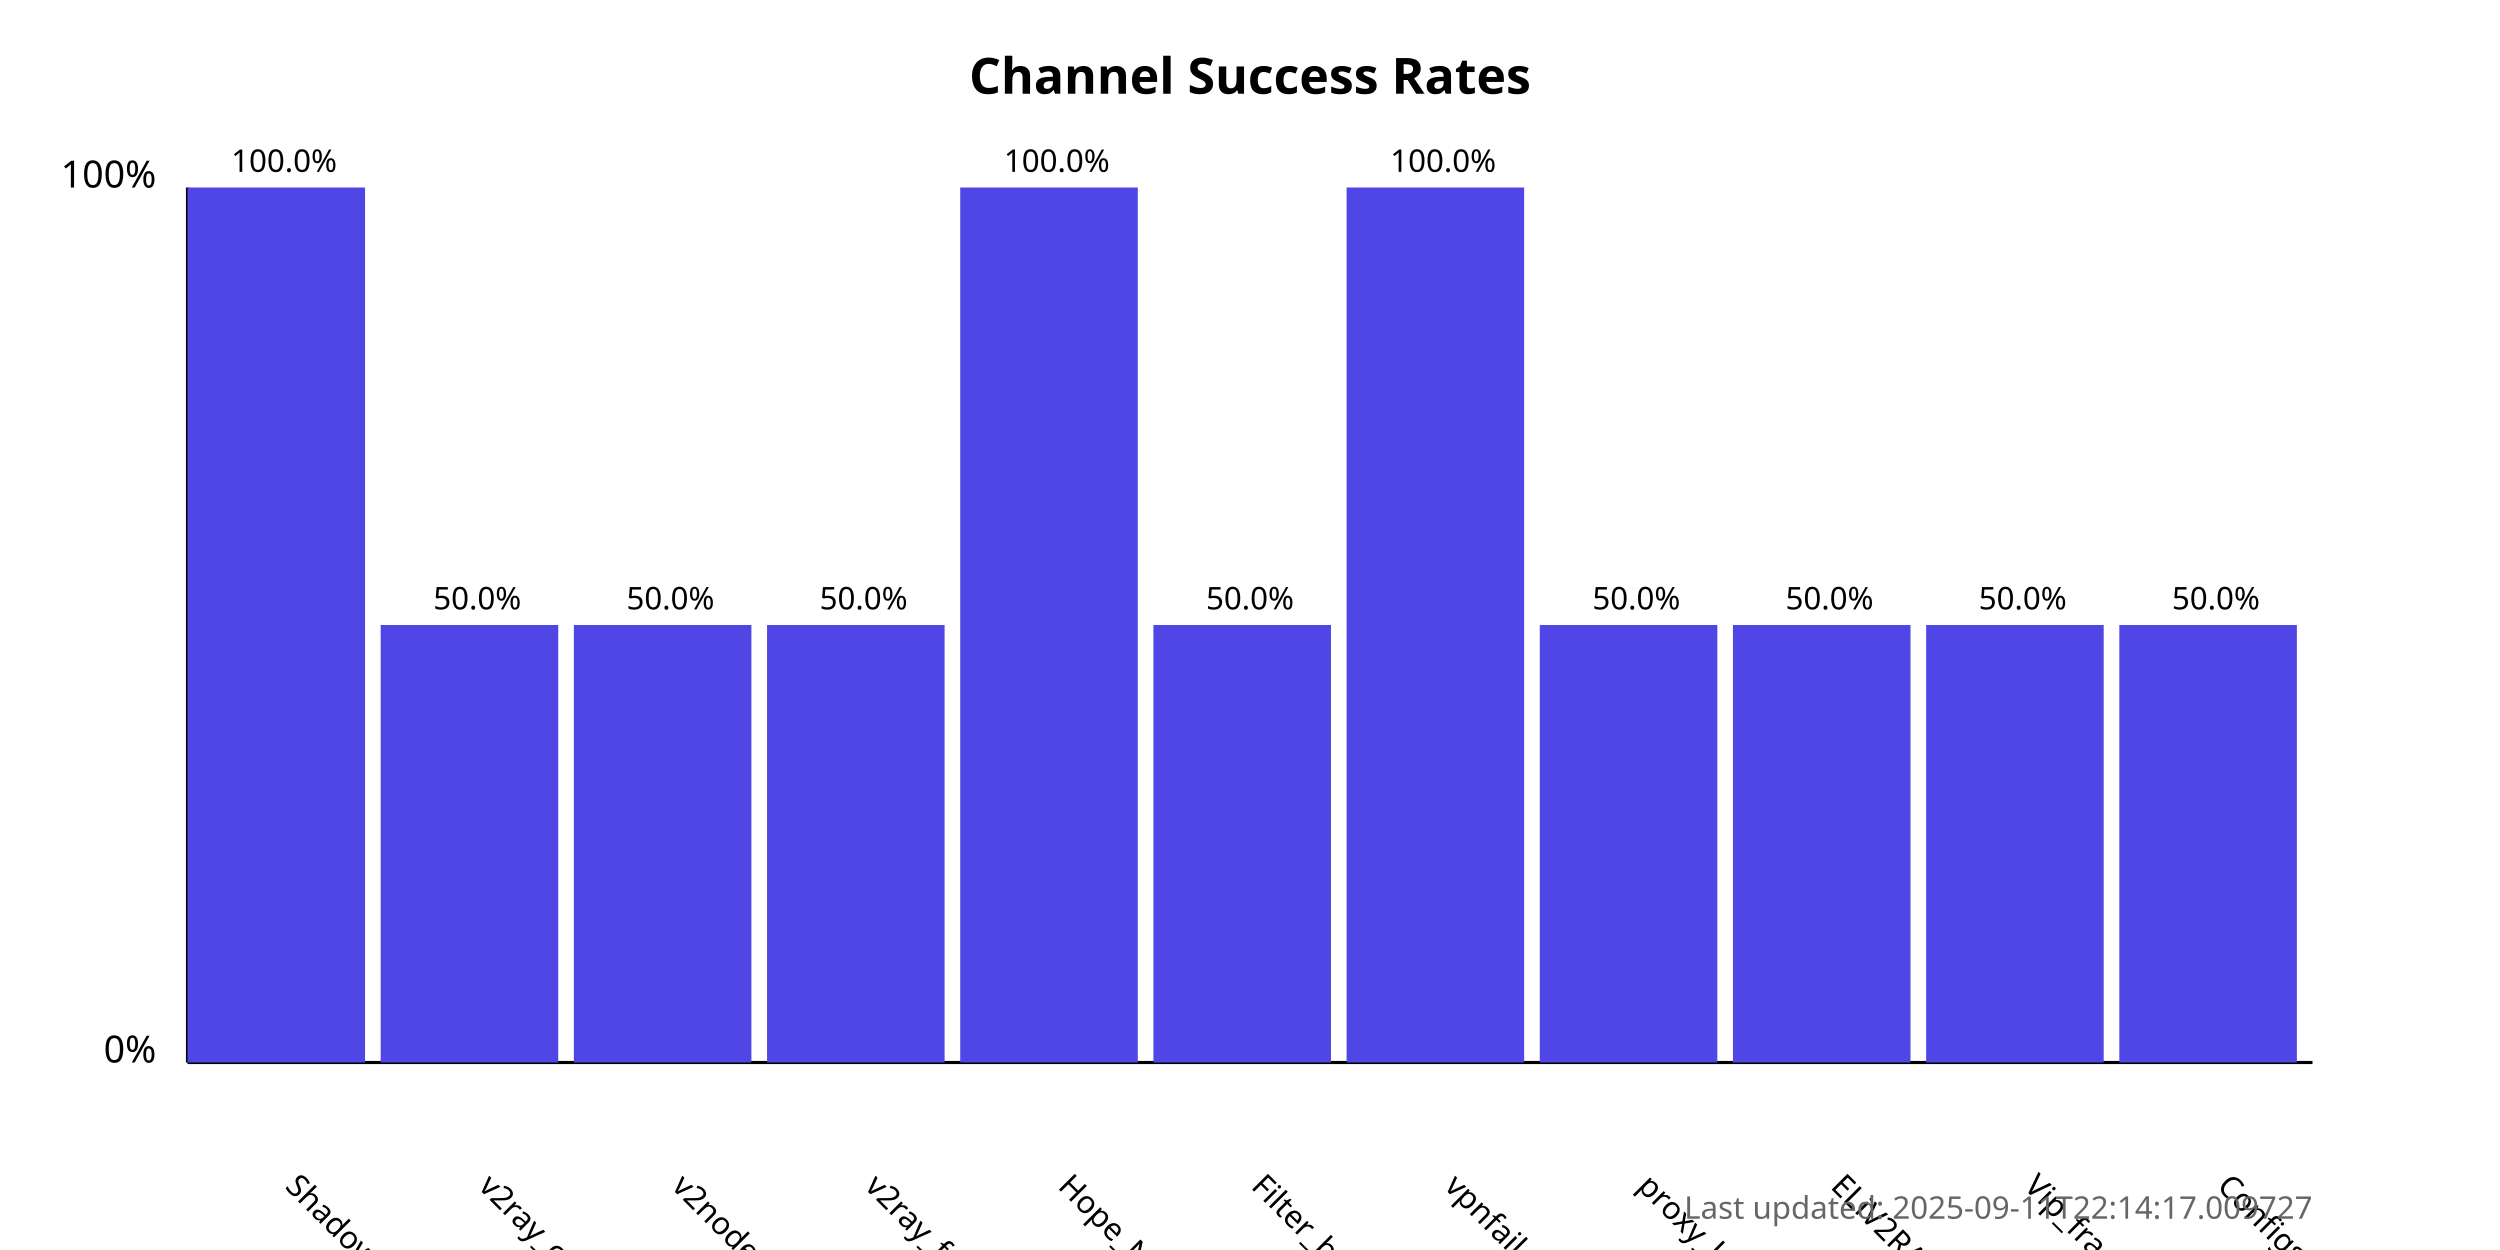
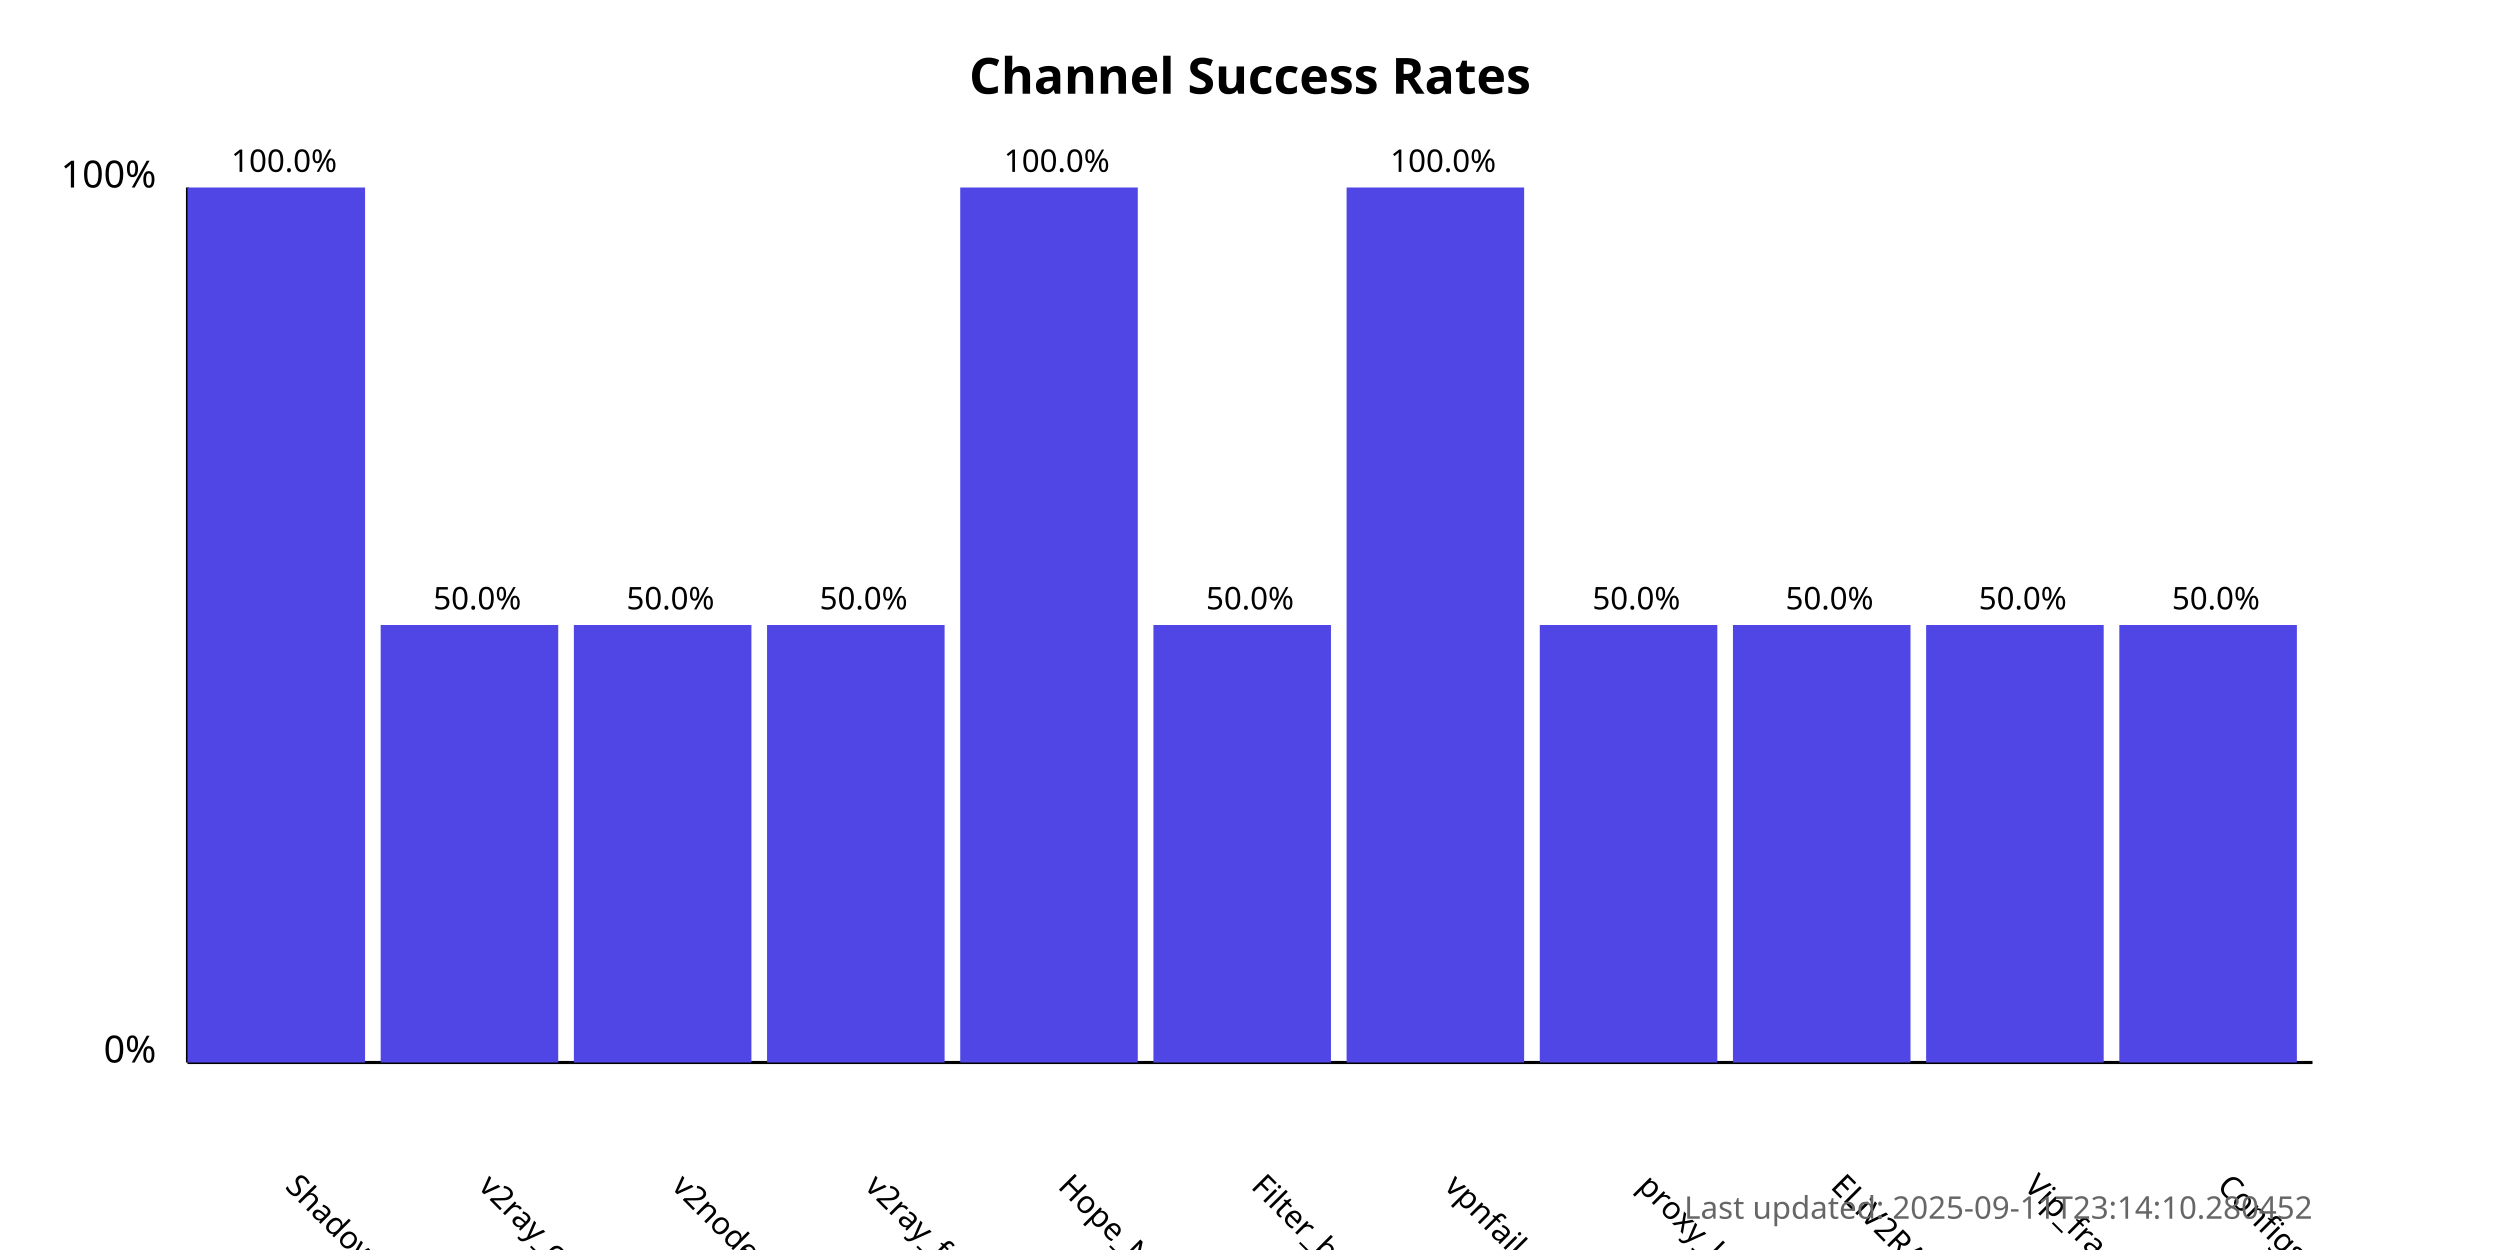
<svg xmlns="http://www.w3.org/2000/svg" width="800" height="400">
  <style>
            .chart-title { font: bold 16px sans-serif; }
            .axis-label { font: 12px sans-serif; }
            .tick-label { font: 10px sans-serif; }
            .bar { fill: #4f46e5; }
            .bar:hover { fill: #6366f1; }
            .timestamp { font: 10px sans-serif; fill: #666; }
        </style>
  <text x="400.0" y="30" text-anchor="middle" class="chart-title">
            Channel Success Rates
        </text>
  <line x1="60" y1="340" x2="60" y2="60" stroke="black" stroke-width="1" />
  <line x1="60" y1="340" x2="740" y2="340" stroke="black" stroke-width="1" />
  <text x="50" y="340" text-anchor="end" class="axis-label">0%</text>
  <text x="50" y="60" text-anchor="end" class="axis-label">100%</text>
  <g>
    <rect x="60" y="60.0" width="56.818" height="280.0" class="bar" />
    <text x="90.909" y="380" transform="rotate(45, 90.90909, 380)" text-anchor="start" class="tick-label">
                ShadowProxy66
            </text>
    <text x="90.909" y="55.0" text-anchor="middle" class="tick-label">
                100.0%
            </text>
  </g>
  <g>
    <rect x="121.818" y="200.0" width="56.818" height="140.0" class="bar" />
    <text x="152.727" y="380" transform="rotate(45, 152.7273, 380)" text-anchor="start" class="tick-label">
                v2ray_configs_pool
            </text>
    <text x="152.727" y="195.0" text-anchor="middle" class="tick-label">
                50.0%
            </text>
  </g>
  <g>
    <rect x="183.636" y="200.0" width="56.818" height="140.0" class="bar" />
    <text x="214.545" y="380" transform="rotate(45, 214.5455, 380)" text-anchor="start" class="tick-label">
                v2nodes
            </text>
    <text x="214.545" y="195.0" text-anchor="middle" class="tick-label">
                50.0%
            </text>
  </g>
  <g>
    <rect x="245.455" y="200.0" width="56.818" height="140.0" class="bar" />
    <text x="276.364" y="380" transform="rotate(45, 276.3636, 380)" text-anchor="start" class="tick-label">
                v2ray_free_conf
            </text>
    <text x="276.364" y="195.0" text-anchor="middle" class="tick-label">
                50.0%
            </text>
  </g>
  <g>
    <rect x="307.273" y="60.0" width="56.818" height="280.0" class="bar" />
    <text x="338.182" y="380" transform="rotate(45, 338.1818, 380)" text-anchor="start" class="tick-label">
                Hope_Net
            </text>
    <text x="338.182" y="55.0" text-anchor="middle" class="tick-label">
                100.0%
            </text>
  </g>
  <g>
    <rect x="369.091" y="200.0" width="56.818" height="140.0" class="bar" />
    <text x="400.0" y="380" transform="rotate(45, 400.0, 380)" text-anchor="start" class="tick-label">
                Filter_breaker
            </text>
    <text x="400.0" y="195.0" text-anchor="middle" class="tick-label">
                50.0%
            </text>
  </g>
  <g>
    <rect x="430.909" y="60.0" width="56.818" height="280.0" class="bar" />
    <text x="461.818" y="380" transform="rotate(45, 461.8182, 380)" text-anchor="start" class="tick-label">
                vpnfail_vless
            </text>
    <text x="461.818" y="55.0" text-anchor="middle" class="tick-label">
                100.0%
            </text>
  </g>
  <g>
    <rect x="492.727" y="200.0" width="56.818" height="140.0" class="bar" />
    <text x="523.636" y="380" transform="rotate(45, 523.6364, 380)" text-anchor="start" class="tick-label">
                proxy_kafee
            </text>
    <text x="523.636" y="195.0" text-anchor="middle" class="tick-label">
                50.0%
            </text>
  </g>
  <g>
    <rect x="554.545" y="200.0" width="56.818" height="140.0" class="bar" />
    <text x="585.455" y="380" transform="rotate(45, 585.4545, 380)" text-anchor="start" class="tick-label">
                ELiV2RAY
            </text>
    <text x="585.455" y="195.0" text-anchor="middle" class="tick-label">
                50.0%
            </text>
  </g>
  <g>
    <rect x="616.364" y="200.0" width="56.818" height="140.0" class="bar" />
    <text x="647.273" y="380" transform="rotate(45, 647.2727, 380)" text-anchor="start" class="tick-label">
                Vip_fragment_v2ray
            </text>
    <text x="647.273" y="195.0" text-anchor="middle" class="tick-label">
                50.0%
            </text>
  </g>
  <g>
    <rect x="678.182" y="200.0" width="56.818" height="140.0" class="bar" />
    <text x="709.091" y="380" transform="rotate(45, 709.0909, 380)" text-anchor="start" class="tick-label">
                ConfigsHubPlus
            </text>
    <text x="709.091" y="195.0" text-anchor="middle" class="tick-label">
                50.0%
            </text>
  </g>
  <text x="740" y="390" text-anchor="end" class="timestamp">
-             Last updated: 2025-09-11T22:14:17.009727
+             Last updated: 2025-09-11T23:14:10.280452
        </text>
</svg>
